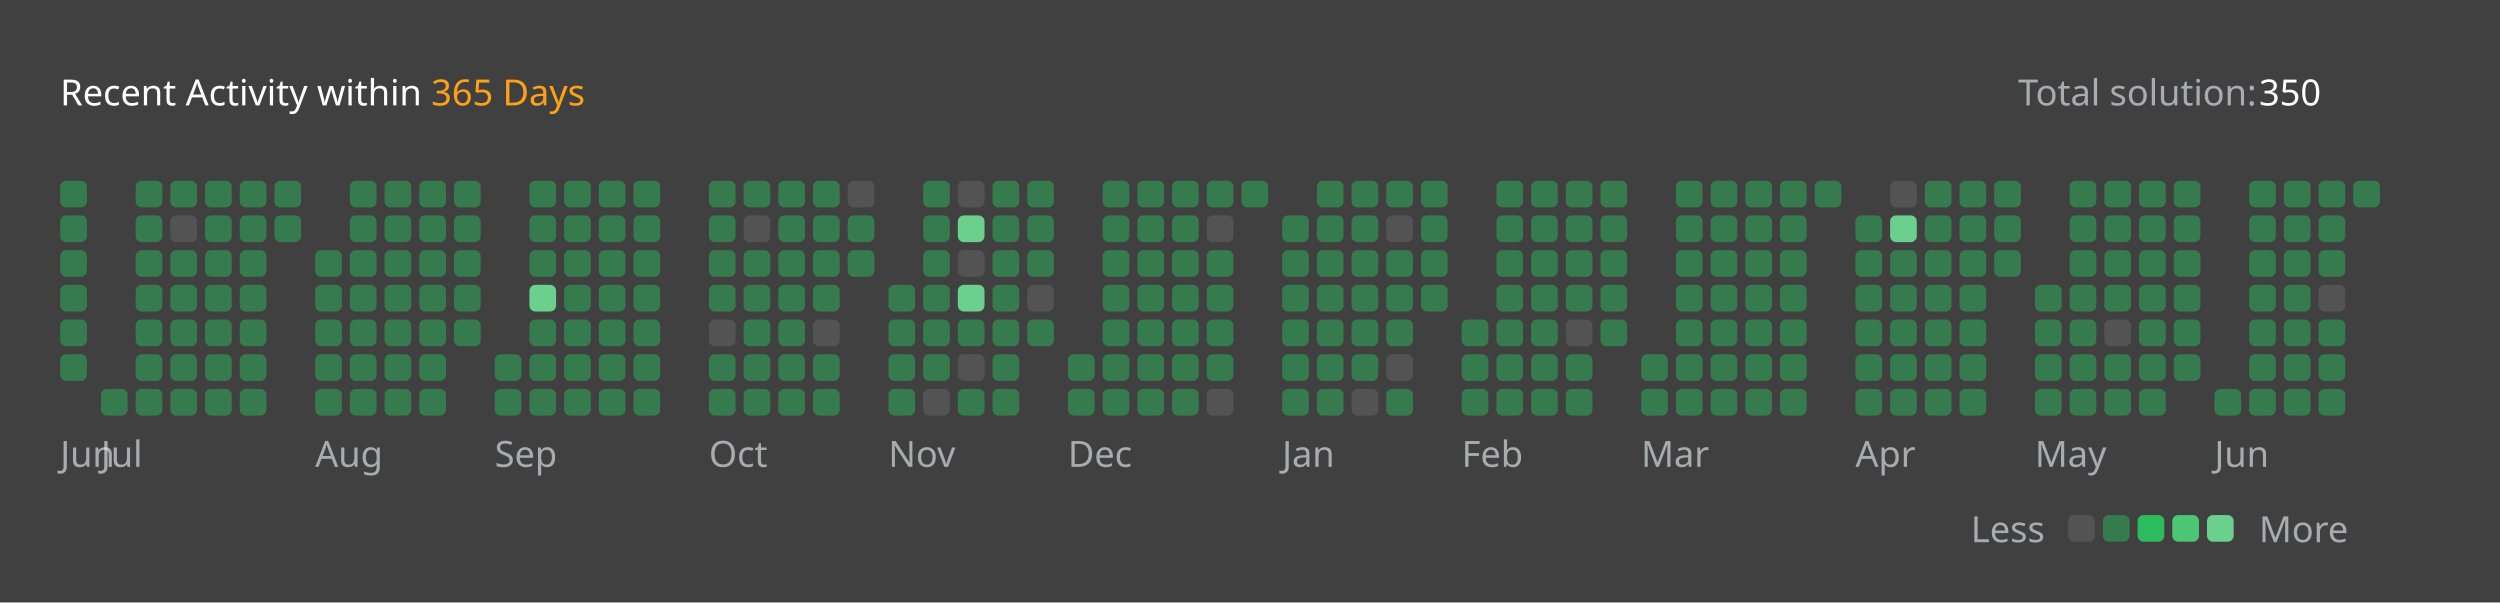
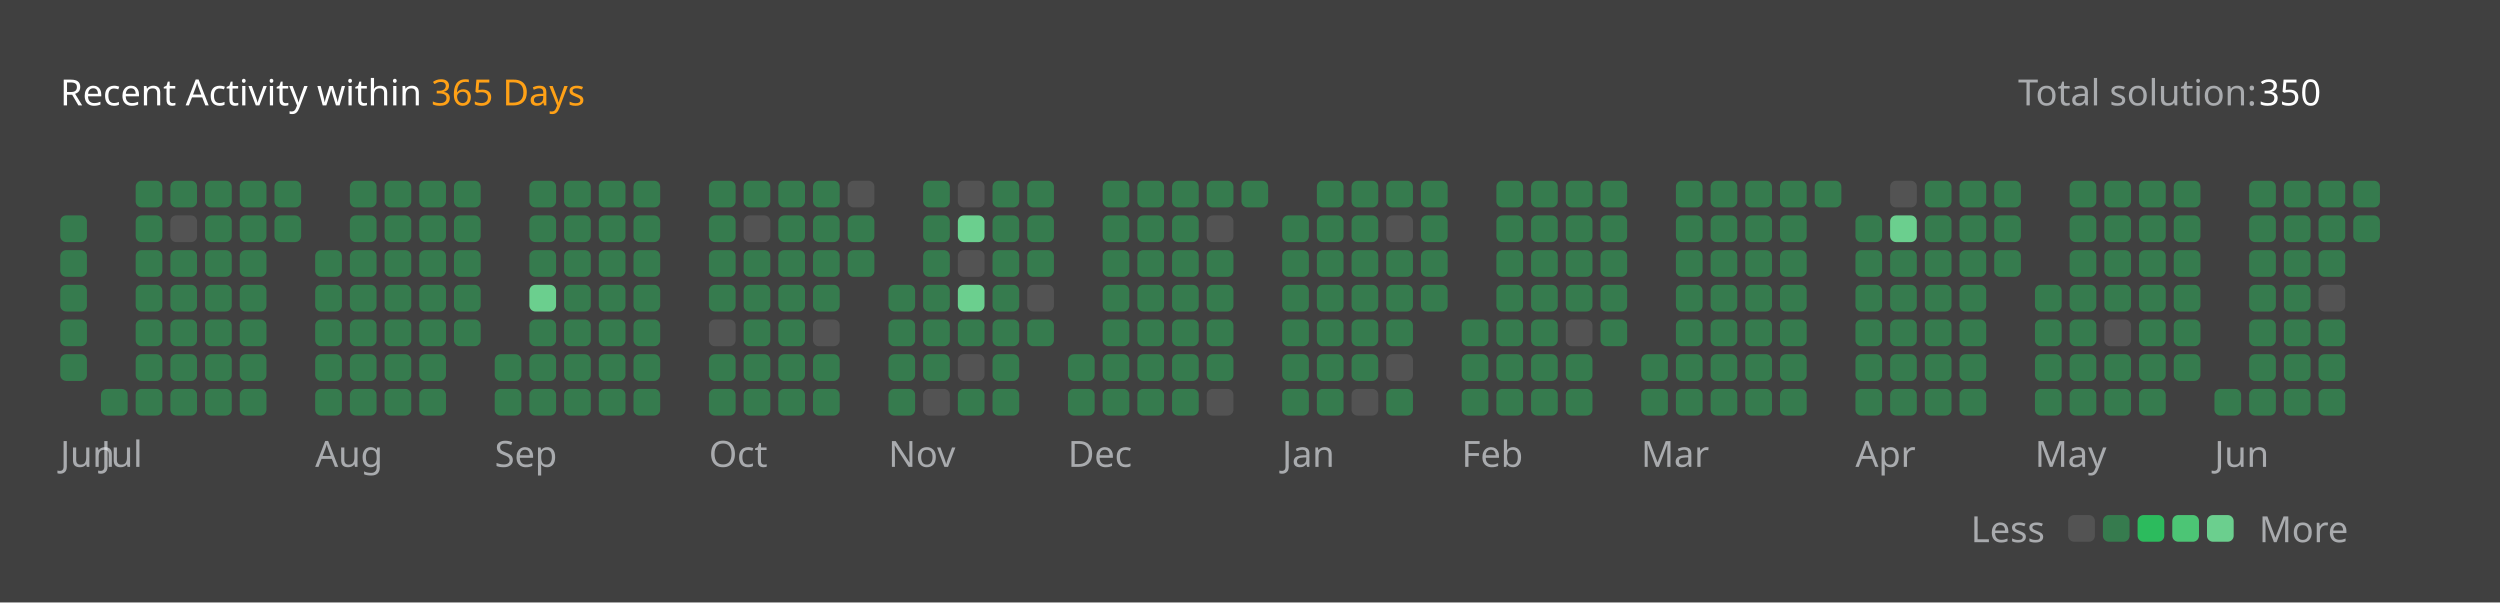
<svg xmlns="http://www.w3.org/2000/svg" version="1.1" height="200" width="830" viewBox="0 0 830 200">
  <style>*{font-family: "Segoe UI", Tahoma, Geneva, Verdana, sans-serif;}</style>
  <style>.title{font-weight: 500;font-size: 1rem;}</style>
  <style>.rotate-90{transform: rotate(-90deg);transform-origin: center;transform-box: fill-box;}</style>
  <style>.state{font-size: .75rem;}</style>
  <style>.light{color: #ffffff;fill: #ffffff;}</style>
  <style>.light-gray{color: #eff2f699;fill: #eff2f699;}</style>
  <style>.dark-gray{color: #ebebf54d;fill: #ebebf54d;}</style>
  <style>.gray{color: #747474;fill: #747474;}</style>
  <style>.orange{color: #ffa116;fill: #ffa116;}</style>
  <style>.background{color: #404040;fill: #404040;}</style>
  <style>.level-1-block{fill: #ffffff1a;}</style>
  <style>.level-2-block{fill: #2cb55d80;}</style>
  <style>.level-3-block{fill: #2cbb5dff;}</style>
  <style>.level-4-block{fill: #4cc575ff;}</style>
  <style>.level-5-block{fill: #6bcf8eff;}</style>
  <rect fill="#404040" x="0" y="0" width="830" height="200" rx="0.5rem" />
  <g text-anchor="start" text-decoration="1" class="title">
    <text x="20" y="35">
      <tspan class="light">Recent Activity within</tspan>
      <tspan class="orange">365 Days</tspan>
    </text>
  </g>
  <g class="state">
    <text x="670" y="35" class="light-gray"> Total solution: </text>
    <text x="750" y="35" class="light"> 350 </text>
    <text x="678.88" y="180" class="light-gray" text-anchor="end">Less</text>
    <rect x="686.64" y="171" width="8.86" height="8.86" rx="2" ry="2" class="level-1-block" />
    <rect x="698.16" y="171" width="8.86" height="8.86" rx="2" ry="2" class="level-2-block" />
    <rect x="709.68" y="171" width="8.86" height="8.86" rx="2" ry="2" class="level-3-block" />
    <rect x="721.2" y="171" width="8.86" height="8.86" rx="2" ry="2" class="level-4-block" />
    <rect x="732.72" y="171" width="8.86" height="8.86" rx="2" ry="2" class="level-5-block" />
    <text x="750" y="180" class="light-gray">More</text>
  </g>
  <g x="20" y="60">
    <g x="20" y="60">
      <g x="20.0" y="60">
-         <rect x="20.0" y="60.0" width="8.86" height="8.86" rx="2" ry="2" class="level-2-block" />
        <rect x="20.0" y="71.52" width="8.86" height="8.86" rx="2" ry="2" class="level-2-block" />
        <rect x="20.0" y="83.04" width="8.86" height="8.86" rx="2" ry="2" class="level-2-block" />
        <rect x="20.0" y="94.56" width="8.86" height="8.86" rx="2" ry="2" class="level-2-block" />
        <rect x="20.0" y="106.08" width="8.86" height="8.86" rx="2" ry="2" class="level-2-block" />
        <rect x="20.0" y="117.6" width="8.86" height="8.86" rx="2" ry="2" class="level-2-block" />
      </g>
      <text x="20.0" y="155" class="light-gray state">Jun</text>
    </g>
  </g>
  <g x="33.52" y="60">
    <g x="33.52" y="60">
      <g x="33.52" y="60">
        <rect x="33.52" y="129.12" width="8.86" height="8.86" rx="2" ry="2" class="level-2-block" />
      </g>
      <g x="45.04" y="60">
        <rect x="45.04" y="60.0" width="8.86" height="8.86" rx="2" ry="2" class="level-2-block" />
        <rect x="45.04" y="71.52" width="8.86" height="8.86" rx="2" ry="2" class="level-2-block" />
        <rect x="45.04" y="83.04" width="8.86" height="8.86" rx="2" ry="2" class="level-2-block" />
        <rect x="45.04" y="94.56" width="8.86" height="8.86" rx="2" ry="2" class="level-2-block" />
        <rect x="45.04" y="106.08" width="8.86" height="8.86" rx="2" ry="2" class="level-2-block" />
        <rect x="45.04" y="117.6" width="8.86" height="8.86" rx="2" ry="2" class="level-2-block" />
        <rect x="45.04" y="129.12" width="8.86" height="8.86" rx="2" ry="2" class="level-2-block" />
      </g>
      <g x="56.56" y="60">
        <rect x="56.56" y="60.0" width="8.86" height="8.86" rx="2" ry="2" class="level-2-block" />
        <rect x="56.56" y="71.52" width="8.86" height="8.86" rx="2" ry="2" class="level-1-block" />
        <rect x="56.56" y="83.04" width="8.86" height="8.86" rx="2" ry="2" class="level-2-block" />
        <rect x="56.56" y="94.56" width="8.86" height="8.86" rx="2" ry="2" class="level-2-block" />
        <rect x="56.56" y="106.08" width="8.86" height="8.86" rx="2" ry="2" class="level-2-block" />
        <rect x="56.56" y="117.6" width="8.86" height="8.86" rx="2" ry="2" class="level-2-block" />
        <rect x="56.56" y="129.12" width="8.86" height="8.86" rx="2" ry="2" class="level-2-block" />
      </g>
      <g x="68.08" y="60">
        <rect x="68.08" y="60.0" width="8.86" height="8.86" rx="2" ry="2" class="level-2-block" />
        <rect x="68.08" y="71.52" width="8.86" height="8.86" rx="2" ry="2" class="level-2-block" />
        <rect x="68.08" y="83.04" width="8.86" height="8.86" rx="2" ry="2" class="level-2-block" />
        <rect x="68.08" y="94.56" width="8.86" height="8.86" rx="2" ry="2" class="level-2-block" />
        <rect x="68.08" y="106.08" width="8.86" height="8.86" rx="2" ry="2" class="level-2-block" />
        <rect x="68.08" y="117.6" width="8.86" height="8.86" rx="2" ry="2" class="level-2-block" />
        <rect x="68.08" y="129.12" width="8.86" height="8.86" rx="2" ry="2" class="level-2-block" />
      </g>
      <g x="79.6" y="60">
        <rect x="79.6" y="60.0" width="8.86" height="8.86" rx="2" ry="2" class="level-2-block" />
        <rect x="79.6" y="71.52" width="8.86" height="8.86" rx="2" ry="2" class="level-2-block" />
        <rect x="79.6" y="83.04" width="8.86" height="8.86" rx="2" ry="2" class="level-2-block" />
        <rect x="79.6" y="94.56" width="8.86" height="8.86" rx="2" ry="2" class="level-2-block" />
        <rect x="79.6" y="106.08" width="8.86" height="8.86" rx="2" ry="2" class="level-2-block" />
        <rect x="79.6" y="117.6" width="8.86" height="8.86" rx="2" ry="2" class="level-2-block" />
        <rect x="79.6" y="129.12" width="8.86" height="8.86" rx="2" ry="2" class="level-2-block" />
      </g>
      <g x="91.12" y="60">
        <rect x="91.12" y="60.0" width="8.86" height="8.86" rx="2" ry="2" class="level-2-block" />
        <rect x="91.12" y="71.52" width="8.86" height="8.86" rx="2" ry="2" class="level-2-block" />
      </g>
      <text x="33.52" y="155" class="light-gray state">Jul</text>
    </g>
  </g>
  <g x="104.64" y="60">
    <g x="104.64" y="60">
      <g x="104.64" y="60">
        <rect x="104.64" y="83.04" width="8.86" height="8.86" rx="2" ry="2" class="level-2-block" />
        <rect x="104.64" y="94.56" width="8.86" height="8.86" rx="2" ry="2" class="level-2-block" />
        <rect x="104.64" y="106.08" width="8.86" height="8.86" rx="2" ry="2" class="level-2-block" />
        <rect x="104.64" y="117.6" width="8.86" height="8.86" rx="2" ry="2" class="level-2-block" />
        <rect x="104.64" y="129.12" width="8.86" height="8.86" rx="2" ry="2" class="level-2-block" />
      </g>
      <g x="116.16" y="60">
        <rect x="116.16" y="60.0" width="8.86" height="8.86" rx="2" ry="2" class="level-2-block" />
        <rect x="116.16" y="71.52" width="8.86" height="8.86" rx="2" ry="2" class="level-2-block" />
        <rect x="116.16" y="83.04" width="8.86" height="8.86" rx="2" ry="2" class="level-2-block" />
        <rect x="116.16" y="94.56" width="8.86" height="8.86" rx="2" ry="2" class="level-2-block" />
        <rect x="116.16" y="106.08" width="8.86" height="8.86" rx="2" ry="2" class="level-2-block" />
        <rect x="116.16" y="117.6" width="8.86" height="8.86" rx="2" ry="2" class="level-2-block" />
        <rect x="116.16" y="129.12" width="8.86" height="8.86" rx="2" ry="2" class="level-2-block" />
      </g>
      <g x="127.68" y="60">
        <rect x="127.68" y="60.0" width="8.86" height="8.86" rx="2" ry="2" class="level-2-block" />
        <rect x="127.68" y="71.52" width="8.86" height="8.86" rx="2" ry="2" class="level-2-block" />
        <rect x="127.68" y="83.04" width="8.86" height="8.86" rx="2" ry="2" class="level-2-block" />
        <rect x="127.68" y="94.56" width="8.86" height="8.86" rx="2" ry="2" class="level-2-block" />
        <rect x="127.68" y="106.08" width="8.86" height="8.86" rx="2" ry="2" class="level-2-block" />
        <rect x="127.68" y="117.6" width="8.86" height="8.86" rx="2" ry="2" class="level-2-block" />
        <rect x="127.68" y="129.12" width="8.86" height="8.86" rx="2" ry="2" class="level-2-block" />
      </g>
      <g x="139.2" y="60">
        <rect x="139.2" y="60.0" width="8.86" height="8.86" rx="2" ry="2" class="level-2-block" />
        <rect x="139.2" y="71.52" width="8.86" height="8.86" rx="2" ry="2" class="level-2-block" />
        <rect x="139.2" y="83.04" width="8.86" height="8.86" rx="2" ry="2" class="level-2-block" />
        <rect x="139.2" y="94.56" width="8.86" height="8.86" rx="2" ry="2" class="level-2-block" />
        <rect x="139.2" y="106.08" width="8.86" height="8.86" rx="2" ry="2" class="level-2-block" />
        <rect x="139.2" y="117.6" width="8.86" height="8.86" rx="2" ry="2" class="level-2-block" />
        <rect x="139.2" y="129.12" width="8.86" height="8.86" rx="2" ry="2" class="level-2-block" />
      </g>
      <g x="150.72" y="60">
        <rect x="150.72" y="60.0" width="8.86" height="8.86" rx="2" ry="2" class="level-2-block" />
        <rect x="150.72" y="71.52" width="8.86" height="8.86" rx="2" ry="2" class="level-2-block" />
        <rect x="150.72" y="83.04" width="8.86" height="8.86" rx="2" ry="2" class="level-2-block" />
        <rect x="150.72" y="94.56" width="8.86" height="8.86" rx="2" ry="2" class="level-2-block" />
        <rect x="150.72" y="106.08" width="8.86" height="8.86" rx="2" ry="2" class="level-2-block" />
      </g>
      <text x="104.64" y="155" class="light-gray state">Aug</text>
    </g>
  </g>
  <g x="164.24" y="60">
    <g x="164.24" y="60">
      <g x="164.24" y="60">
        <rect x="164.24" y="117.6" width="8.86" height="8.86" rx="2" ry="2" class="level-2-block" />
        <rect x="164.24" y="129.12" width="8.86" height="8.86" rx="2" ry="2" class="level-2-block" />
      </g>
      <g x="175.76" y="60">
        <rect x="175.76" y="60.0" width="8.86" height="8.86" rx="2" ry="2" class="level-2-block" />
        <rect x="175.76" y="71.52" width="8.86" height="8.86" rx="2" ry="2" class="level-2-block" />
        <rect x="175.76" y="83.04" width="8.86" height="8.86" rx="2" ry="2" class="level-2-block" />
        <rect x="175.76" y="94.56" width="8.86" height="8.86" rx="2" ry="2" class="level-5-block" />
        <rect x="175.76" y="106.08" width="8.86" height="8.86" rx="2" ry="2" class="level-2-block" />
        <rect x="175.76" y="117.6" width="8.86" height="8.86" rx="2" ry="2" class="level-2-block" />
        <rect x="175.76" y="129.12" width="8.86" height="8.86" rx="2" ry="2" class="level-2-block" />
      </g>
      <g x="187.28" y="60">
        <rect x="187.28" y="60.0" width="8.86" height="8.86" rx="2" ry="2" class="level-2-block" />
        <rect x="187.28" y="71.52" width="8.86" height="8.86" rx="2" ry="2" class="level-2-block" />
        <rect x="187.28" y="83.04" width="8.86" height="8.86" rx="2" ry="2" class="level-2-block" />
        <rect x="187.28" y="94.56" width="8.86" height="8.86" rx="2" ry="2" class="level-2-block" />
        <rect x="187.28" y="106.08" width="8.86" height="8.86" rx="2" ry="2" class="level-2-block" />
        <rect x="187.28" y="117.6" width="8.86" height="8.86" rx="2" ry="2" class="level-2-block" />
        <rect x="187.28" y="129.12" width="8.86" height="8.86" rx="2" ry="2" class="level-2-block" />
      </g>
      <g x="198.8" y="60">
        <rect x="198.8" y="60.0" width="8.86" height="8.86" rx="2" ry="2" class="level-2-block" />
        <rect x="198.8" y="71.52" width="8.86" height="8.86" rx="2" ry="2" class="level-2-block" />
        <rect x="198.8" y="83.04" width="8.86" height="8.86" rx="2" ry="2" class="level-2-block" />
        <rect x="198.8" y="94.56" width="8.86" height="8.86" rx="2" ry="2" class="level-2-block" />
        <rect x="198.8" y="106.08" width="8.86" height="8.86" rx="2" ry="2" class="level-2-block" />
        <rect x="198.8" y="117.6" width="8.86" height="8.86" rx="2" ry="2" class="level-2-block" />
        <rect x="198.8" y="129.12" width="8.86" height="8.86" rx="2" ry="2" class="level-2-block" />
      </g>
      <g x="210.32" y="60">
        <rect x="210.32" y="60.0" width="8.86" height="8.86" rx="2" ry="2" class="level-2-block" />
        <rect x="210.32" y="71.52" width="8.86" height="8.86" rx="2" ry="2" class="level-2-block" />
        <rect x="210.32" y="83.04" width="8.86" height="8.86" rx="2" ry="2" class="level-2-block" />
        <rect x="210.32" y="94.56" width="8.86" height="8.86" rx="2" ry="2" class="level-2-block" />
        <rect x="210.32" y="106.08" width="8.86" height="8.86" rx="2" ry="2" class="level-2-block" />
        <rect x="210.32" y="117.6" width="8.86" height="8.86" rx="2" ry="2" class="level-2-block" />
        <rect x="210.32" y="129.12" width="8.86" height="8.86" rx="2" ry="2" class="level-2-block" />
      </g>
      <text x="164.24" y="155" class="light-gray state">Sep</text>
    </g>
  </g>
  <g x="235.36" y="60">
    <g x="235.36" y="60">
      <g x="235.36" y="60">
        <rect x="235.36" y="60.0" width="8.86" height="8.86" rx="2" ry="2" class="level-2-block" />
        <rect x="235.36" y="71.52" width="8.86" height="8.86" rx="2" ry="2" class="level-2-block" />
        <rect x="235.36" y="83.04" width="8.86" height="8.86" rx="2" ry="2" class="level-2-block" />
        <rect x="235.36" y="94.56" width="8.86" height="8.86" rx="2" ry="2" class="level-2-block" />
        <rect x="235.36" y="106.08" width="8.86" height="8.86" rx="2" ry="2" class="level-1-block" />
        <rect x="235.36" y="117.6" width="8.86" height="8.86" rx="2" ry="2" class="level-2-block" />
        <rect x="235.36" y="129.12" width="8.86" height="8.86" rx="2" ry="2" class="level-2-block" />
      </g>
      <g x="246.88" y="60">
        <rect x="246.88" y="60.0" width="8.86" height="8.86" rx="2" ry="2" class="level-2-block" />
        <rect x="246.88" y="71.52" width="8.86" height="8.86" rx="2" ry="2" class="level-1-block" />
        <rect x="246.88" y="83.04" width="8.86" height="8.86" rx="2" ry="2" class="level-2-block" />
        <rect x="246.88" y="94.56" width="8.86" height="8.86" rx="2" ry="2" class="level-2-block" />
        <rect x="246.88" y="106.08" width="8.86" height="8.86" rx="2" ry="2" class="level-2-block" />
        <rect x="246.88" y="117.6" width="8.86" height="8.86" rx="2" ry="2" class="level-2-block" />
        <rect x="246.88" y="129.12" width="8.86" height="8.86" rx="2" ry="2" class="level-2-block" />
      </g>
      <g x="258.4" y="60">
        <rect x="258.4" y="60.0" width="8.86" height="8.86" rx="2" ry="2" class="level-2-block" />
        <rect x="258.4" y="71.52" width="8.86" height="8.86" rx="2" ry="2" class="level-2-block" />
        <rect x="258.4" y="83.04" width="8.86" height="8.86" rx="2" ry="2" class="level-2-block" />
        <rect x="258.4" y="94.56" width="8.86" height="8.86" rx="2" ry="2" class="level-2-block" />
        <rect x="258.4" y="106.08" width="8.86" height="8.86" rx="2" ry="2" class="level-2-block" />
        <rect x="258.4" y="117.6" width="8.86" height="8.86" rx="2" ry="2" class="level-2-block" />
        <rect x="258.4" y="129.12" width="8.86" height="8.86" rx="2" ry="2" class="level-2-block" />
      </g>
      <g x="269.92" y="60">
        <rect x="269.92" y="60.0" width="8.86" height="8.86" rx="2" ry="2" class="level-2-block" />
        <rect x="269.92" y="71.52" width="8.86" height="8.86" rx="2" ry="2" class="level-2-block" />
        <rect x="269.92" y="83.04" width="8.86" height="8.86" rx="2" ry="2" class="level-2-block" />
        <rect x="269.92" y="94.56" width="8.86" height="8.86" rx="2" ry="2" class="level-2-block" />
        <rect x="269.92" y="106.08" width="8.86" height="8.86" rx="2" ry="2" class="level-1-block" />
        <rect x="269.92" y="117.6" width="8.86" height="8.86" rx="2" ry="2" class="level-2-block" />
        <rect x="269.92" y="129.12" width="8.86" height="8.86" rx="2" ry="2" class="level-2-block" />
      </g>
      <g x="281.44" y="60">
        <rect x="281.44" y="60.0" width="8.86" height="8.86" rx="2" ry="2" class="level-1-block" />
        <rect x="281.44" y="71.52" width="8.86" height="8.86" rx="2" ry="2" class="level-2-block" />
        <rect x="281.44" y="83.04" width="8.86" height="8.86" rx="2" ry="2" class="level-2-block" />
      </g>
      <text x="235.36" y="155" class="light-gray state">Oct</text>
    </g>
  </g>
  <g x="294.96" y="60">
    <g x="294.96" y="60">
      <g x="294.96" y="60">
        <rect x="294.96" y="94.56" width="8.86" height="8.86" rx="2" ry="2" class="level-2-block" />
        <rect x="294.96" y="106.08" width="8.86" height="8.86" rx="2" ry="2" class="level-2-block" />
        <rect x="294.96" y="117.6" width="8.86" height="8.86" rx="2" ry="2" class="level-2-block" />
        <rect x="294.96" y="129.12" width="8.86" height="8.86" rx="2" ry="2" class="level-2-block" />
      </g>
      <g x="306.48" y="60">
        <rect x="306.48" y="60.0" width="8.86" height="8.86" rx="2" ry="2" class="level-2-block" />
        <rect x="306.48" y="71.52" width="8.86" height="8.86" rx="2" ry="2" class="level-2-block" />
        <rect x="306.48" y="83.04" width="8.86" height="8.86" rx="2" ry="2" class="level-2-block" />
        <rect x="306.48" y="94.56" width="8.86" height="8.86" rx="2" ry="2" class="level-2-block" />
        <rect x="306.48" y="106.08" width="8.86" height="8.86" rx="2" ry="2" class="level-2-block" />
        <rect x="306.48" y="117.6" width="8.86" height="8.86" rx="2" ry="2" class="level-2-block" />
        <rect x="306.48" y="129.12" width="8.86" height="8.86" rx="2" ry="2" class="level-1-block" />
      </g>
      <g x="318" y="60">
        <rect x="318" y="60.0" width="8.86" height="8.86" rx="2" ry="2" class="level-1-block" />
        <rect x="318" y="71.52" width="8.86" height="8.86" rx="2" ry="2" class="level-5-block" />
        <rect x="318" y="83.04" width="8.86" height="8.86" rx="2" ry="2" class="level-1-block" />
        <rect x="318" y="94.56" width="8.86" height="8.86" rx="2" ry="2" class="level-5-block" />
        <rect x="318" y="106.08" width="8.86" height="8.86" rx="2" ry="2" class="level-2-block" />
        <rect x="318" y="117.6" width="8.86" height="8.86" rx="2" ry="2" class="level-1-block" />
        <rect x="318" y="129.12" width="8.86" height="8.86" rx="2" ry="2" class="level-2-block" />
      </g>
      <g x="329.52" y="60">
        <rect x="329.52" y="60.0" width="8.86" height="8.86" rx="2" ry="2" class="level-2-block" />
        <rect x="329.52" y="71.52" width="8.86" height="8.86" rx="2" ry="2" class="level-2-block" />
        <rect x="329.52" y="83.04" width="8.86" height="8.86" rx="2" ry="2" class="level-2-block" />
        <rect x="329.52" y="94.56" width="8.86" height="8.86" rx="2" ry="2" class="level-2-block" />
        <rect x="329.52" y="106.08" width="8.86" height="8.86" rx="2" ry="2" class="level-2-block" />
        <rect x="329.52" y="117.6" width="8.86" height="8.86" rx="2" ry="2" class="level-2-block" />
        <rect x="329.52" y="129.12" width="8.86" height="8.86" rx="2" ry="2" class="level-2-block" />
      </g>
      <g x="341.04" y="60">
        <rect x="341.04" y="60.0" width="8.86" height="8.86" rx="2" ry="2" class="level-2-block" />
        <rect x="341.04" y="71.52" width="8.86" height="8.86" rx="2" ry="2" class="level-2-block" />
        <rect x="341.04" y="83.04" width="8.86" height="8.86" rx="2" ry="2" class="level-2-block" />
        <rect x="341.04" y="94.56" width="8.86" height="8.86" rx="2" ry="2" class="level-1-block" />
        <rect x="341.04" y="106.08" width="8.86" height="8.86" rx="2" ry="2" class="level-2-block" />
      </g>
      <text x="294.96" y="155" class="light-gray state">Nov</text>
    </g>
  </g>
  <g x="354.56" y="60">
    <g x="354.56" y="60">
      <g x="354.56" y="60">
        <rect x="354.56" y="117.6" width="8.86" height="8.86" rx="2" ry="2" class="level-2-block" />
        <rect x="354.56" y="129.12" width="8.86" height="8.86" rx="2" ry="2" class="level-2-block" />
      </g>
      <g x="366.08" y="60">
        <rect x="366.08" y="60.0" width="8.86" height="8.86" rx="2" ry="2" class="level-2-block" />
        <rect x="366.08" y="71.52" width="8.86" height="8.86" rx="2" ry="2" class="level-2-block" />
        <rect x="366.08" y="83.04" width="8.86" height="8.86" rx="2" ry="2" class="level-2-block" />
        <rect x="366.08" y="94.56" width="8.86" height="8.86" rx="2" ry="2" class="level-2-block" />
        <rect x="366.08" y="106.08" width="8.86" height="8.86" rx="2" ry="2" class="level-2-block" />
        <rect x="366.08" y="117.6" width="8.86" height="8.86" rx="2" ry="2" class="level-2-block" />
        <rect x="366.08" y="129.12" width="8.86" height="8.86" rx="2" ry="2" class="level-2-block" />
      </g>
      <g x="377.6" y="60">
        <rect x="377.6" y="60.0" width="8.86" height="8.86" rx="2" ry="2" class="level-2-block" />
        <rect x="377.6" y="71.52" width="8.86" height="8.86" rx="2" ry="2" class="level-2-block" />
        <rect x="377.6" y="83.04" width="8.86" height="8.86" rx="2" ry="2" class="level-2-block" />
        <rect x="377.6" y="94.56" width="8.86" height="8.86" rx="2" ry="2" class="level-2-block" />
        <rect x="377.6" y="106.08" width="8.86" height="8.86" rx="2" ry="2" class="level-2-block" />
        <rect x="377.6" y="117.6" width="8.86" height="8.86" rx="2" ry="2" class="level-2-block" />
        <rect x="377.6" y="129.12" width="8.86" height="8.86" rx="2" ry="2" class="level-2-block" />
      </g>
      <g x="389.12" y="60">
        <rect x="389.12" y="60.0" width="8.86" height="8.86" rx="2" ry="2" class="level-2-block" />
        <rect x="389.12" y="71.52" width="8.86" height="8.86" rx="2" ry="2" class="level-2-block" />
        <rect x="389.12" y="83.04" width="8.86" height="8.86" rx="2" ry="2" class="level-2-block" />
        <rect x="389.12" y="94.56" width="8.86" height="8.86" rx="2" ry="2" class="level-2-block" />
        <rect x="389.12" y="106.08" width="8.86" height="8.86" rx="2" ry="2" class="level-2-block" />
        <rect x="389.12" y="117.6" width="8.86" height="8.86" rx="2" ry="2" class="level-2-block" />
        <rect x="389.12" y="129.12" width="8.86" height="8.86" rx="2" ry="2" class="level-2-block" />
      </g>
      <g x="400.64" y="60">
        <rect x="400.64" y="60.0" width="8.86" height="8.86" rx="2" ry="2" class="level-2-block" />
        <rect x="400.64" y="71.52" width="8.86" height="8.86" rx="2" ry="2" class="level-1-block" />
        <rect x="400.64" y="83.04" width="8.86" height="8.86" rx="2" ry="2" class="level-2-block" />
        <rect x="400.64" y="94.56" width="8.86" height="8.86" rx="2" ry="2" class="level-2-block" />
        <rect x="400.64" y="106.08" width="8.86" height="8.86" rx="2" ry="2" class="level-2-block" />
        <rect x="400.64" y="117.6" width="8.86" height="8.86" rx="2" ry="2" class="level-2-block" />
        <rect x="400.64" y="129.12" width="8.86" height="8.86" rx="2" ry="2" class="level-1-block" />
      </g>
      <g x="412.16" y="60">
        <rect x="412.16" y="60.0" width="8.86" height="8.86" rx="2" ry="2" class="level-2-block" />
      </g>
      <text x="354.56" y="155" class="light-gray state">Dec</text>
    </g>
  </g>
  <g x="425.68" y="60">
    <g x="425.68" y="60">
      <g x="425.68" y="60">
        <rect x="425.68" y="71.52" width="8.86" height="8.86" rx="2" ry="2" class="level-2-block" />
        <rect x="425.68" y="83.04" width="8.86" height="8.86" rx="2" ry="2" class="level-2-block" />
        <rect x="425.68" y="94.56" width="8.86" height="8.86" rx="2" ry="2" class="level-2-block" />
        <rect x="425.68" y="106.08" width="8.86" height="8.86" rx="2" ry="2" class="level-2-block" />
        <rect x="425.68" y="117.6" width="8.86" height="8.86" rx="2" ry="2" class="level-2-block" />
        <rect x="425.68" y="129.12" width="8.86" height="8.86" rx="2" ry="2" class="level-2-block" />
      </g>
      <g x="437.2" y="60">
        <rect x="437.2" y="60.0" width="8.86" height="8.86" rx="2" ry="2" class="level-2-block" />
        <rect x="437.2" y="71.52" width="8.86" height="8.86" rx="2" ry="2" class="level-2-block" />
        <rect x="437.2" y="83.04" width="8.86" height="8.86" rx="2" ry="2" class="level-2-block" />
        <rect x="437.2" y="94.56" width="8.86" height="8.86" rx="2" ry="2" class="level-2-block" />
        <rect x="437.2" y="106.08" width="8.86" height="8.86" rx="2" ry="2" class="level-2-block" />
        <rect x="437.2" y="117.6" width="8.86" height="8.86" rx="2" ry="2" class="level-2-block" />
        <rect x="437.2" y="129.12" width="8.86" height="8.86" rx="2" ry="2" class="level-2-block" />
      </g>
      <g x="448.72" y="60">
        <rect x="448.72" y="60.0" width="8.86" height="8.86" rx="2" ry="2" class="level-2-block" />
        <rect x="448.72" y="71.52" width="8.86" height="8.86" rx="2" ry="2" class="level-2-block" />
        <rect x="448.72" y="83.04" width="8.86" height="8.86" rx="2" ry="2" class="level-2-block" />
        <rect x="448.72" y="94.56" width="8.86" height="8.86" rx="2" ry="2" class="level-2-block" />
        <rect x="448.72" y="106.08" width="8.86" height="8.86" rx="2" ry="2" class="level-2-block" />
        <rect x="448.72" y="117.6" width="8.86" height="8.86" rx="2" ry="2" class="level-2-block" />
        <rect x="448.72" y="129.12" width="8.86" height="8.86" rx="2" ry="2" class="level-1-block" />
      </g>
      <g x="460.24" y="60">
        <rect x="460.24" y="60.0" width="8.86" height="8.86" rx="2" ry="2" class="level-2-block" />
        <rect x="460.24" y="71.52" width="8.86" height="8.86" rx="2" ry="2" class="level-1-block" />
        <rect x="460.24" y="83.04" width="8.86" height="8.86" rx="2" ry="2" class="level-2-block" />
        <rect x="460.24" y="94.56" width="8.86" height="8.86" rx="2" ry="2" class="level-2-block" />
        <rect x="460.24" y="106.08" width="8.86" height="8.86" rx="2" ry="2" class="level-2-block" />
        <rect x="460.24" y="117.6" width="8.86" height="8.86" rx="2" ry="2" class="level-1-block" />
        <rect x="460.24" y="129.12" width="8.86" height="8.86" rx="2" ry="2" class="level-2-block" />
      </g>
      <g x="471.76" y="60">
        <rect x="471.76" y="60.0" width="8.86" height="8.86" rx="2" ry="2" class="level-2-block" />
        <rect x="471.76" y="71.52" width="8.86" height="8.86" rx="2" ry="2" class="level-2-block" />
        <rect x="471.76" y="83.04" width="8.86" height="8.86" rx="2" ry="2" class="level-2-block" />
        <rect x="471.76" y="94.56" width="8.86" height="8.86" rx="2" ry="2" class="level-2-block" />
      </g>
      <text x="425.68" y="155" class="light-gray state">Jan</text>
    </g>
  </g>
  <g x="485.28" y="60">
    <g x="485.28" y="60">
      <g x="485.28" y="60">
        <rect x="485.28" y="106.08" width="8.86" height="8.86" rx="2" ry="2" class="level-2-block" />
        <rect x="485.28" y="117.6" width="8.86" height="8.86" rx="2" ry="2" class="level-2-block" />
        <rect x="485.28" y="129.12" width="8.86" height="8.86" rx="2" ry="2" class="level-2-block" />
      </g>
      <g x="496.8" y="60">
        <rect x="496.8" y="60.0" width="8.86" height="8.86" rx="2" ry="2" class="level-2-block" />
        <rect x="496.8" y="71.52" width="8.86" height="8.86" rx="2" ry="2" class="level-2-block" />
        <rect x="496.8" y="83.04" width="8.86" height="8.86" rx="2" ry="2" class="level-2-block" />
        <rect x="496.8" y="94.56" width="8.86" height="8.86" rx="2" ry="2" class="level-2-block" />
        <rect x="496.8" y="106.08" width="8.86" height="8.86" rx="2" ry="2" class="level-2-block" />
        <rect x="496.8" y="117.6" width="8.86" height="8.86" rx="2" ry="2" class="level-2-block" />
        <rect x="496.8" y="129.12" width="8.86" height="8.86" rx="2" ry="2" class="level-2-block" />
      </g>
      <g x="508.32" y="60">
        <rect x="508.32" y="60.0" width="8.86" height="8.86" rx="2" ry="2" class="level-2-block" />
        <rect x="508.32" y="71.52" width="8.86" height="8.86" rx="2" ry="2" class="level-2-block" />
        <rect x="508.32" y="83.04" width="8.86" height="8.86" rx="2" ry="2" class="level-2-block" />
        <rect x="508.32" y="94.56" width="8.86" height="8.86" rx="2" ry="2" class="level-2-block" />
        <rect x="508.32" y="106.08" width="8.86" height="8.86" rx="2" ry="2" class="level-2-block" />
        <rect x="508.32" y="117.6" width="8.86" height="8.86" rx="2" ry="2" class="level-2-block" />
        <rect x="508.32" y="129.12" width="8.86" height="8.86" rx="2" ry="2" class="level-2-block" />
      </g>
      <g x="519.84" y="60">
        <rect x="519.84" y="60.0" width="8.86" height="8.86" rx="2" ry="2" class="level-2-block" />
        <rect x="519.84" y="71.52" width="8.86" height="8.86" rx="2" ry="2" class="level-2-block" />
        <rect x="519.84" y="83.04" width="8.86" height="8.86" rx="2" ry="2" class="level-2-block" />
        <rect x="519.84" y="94.56" width="8.86" height="8.86" rx="2" ry="2" class="level-2-block" />
        <rect x="519.84" y="106.08" width="8.86" height="8.86" rx="2" ry="2" class="level-1-block" />
        <rect x="519.84" y="117.6" width="8.86" height="8.86" rx="2" ry="2" class="level-2-block" />
        <rect x="519.84" y="129.12" width="8.86" height="8.86" rx="2" ry="2" class="level-2-block" />
      </g>
      <g x="531.36" y="60">
        <rect x="531.36" y="60.0" width="8.86" height="8.86" rx="2" ry="2" class="level-2-block" />
        <rect x="531.36" y="71.52" width="8.86" height="8.86" rx="2" ry="2" class="level-2-block" />
        <rect x="531.36" y="83.04" width="8.86" height="8.86" rx="2" ry="2" class="level-2-block" />
        <rect x="531.36" y="94.56" width="8.86" height="8.86" rx="2" ry="2" class="level-2-block" />
        <rect x="531.36" y="106.08" width="8.86" height="8.86" rx="2" ry="2" class="level-2-block" />
      </g>
      <text x="485.28" y="155" class="light-gray state">Feb</text>
    </g>
  </g>
  <g x="544.88" y="60">
    <g x="544.88" y="60">
      <g x="544.88" y="60">
        <rect x="544.88" y="117.6" width="8.86" height="8.86" rx="2" ry="2" class="level-2-block" />
        <rect x="544.88" y="129.12" width="8.86" height="8.86" rx="2" ry="2" class="level-2-block" />
      </g>
      <g x="556.4" y="60">
        <rect x="556.4" y="60.0" width="8.86" height="8.86" rx="2" ry="2" class="level-2-block" />
        <rect x="556.4" y="71.52" width="8.86" height="8.86" rx="2" ry="2" class="level-2-block" />
        <rect x="556.4" y="83.04" width="8.86" height="8.86" rx="2" ry="2" class="level-2-block" />
        <rect x="556.4" y="94.56" width="8.86" height="8.86" rx="2" ry="2" class="level-2-block" />
        <rect x="556.4" y="106.08" width="8.86" height="8.86" rx="2" ry="2" class="level-2-block" />
        <rect x="556.4" y="117.6" width="8.86" height="8.86" rx="2" ry="2" class="level-2-block" />
        <rect x="556.4" y="129.12" width="8.86" height="8.86" rx="2" ry="2" class="level-2-block" />
      </g>
      <g x="567.92" y="60">
        <rect x="567.92" y="60.0" width="8.86" height="8.86" rx="2" ry="2" class="level-2-block" />
        <rect x="567.92" y="71.52" width="8.86" height="8.86" rx="2" ry="2" class="level-2-block" />
        <rect x="567.92" y="83.04" width="8.86" height="8.86" rx="2" ry="2" class="level-2-block" />
        <rect x="567.92" y="94.56" width="8.86" height="8.86" rx="2" ry="2" class="level-2-block" />
        <rect x="567.92" y="106.08" width="8.86" height="8.86" rx="2" ry="2" class="level-2-block" />
        <rect x="567.92" y="117.6" width="8.86" height="8.86" rx="2" ry="2" class="level-2-block" />
        <rect x="567.92" y="129.12" width="8.86" height="8.86" rx="2" ry="2" class="level-2-block" />
      </g>
      <g x="579.44" y="60">
        <rect x="579.44" y="60.0" width="8.86" height="8.86" rx="2" ry="2" class="level-2-block" />
        <rect x="579.44" y="71.52" width="8.86" height="8.86" rx="2" ry="2" class="level-2-block" />
        <rect x="579.44" y="83.04" width="8.86" height="8.86" rx="2" ry="2" class="level-2-block" />
        <rect x="579.44" y="94.56" width="8.86" height="8.86" rx="2" ry="2" class="level-2-block" />
        <rect x="579.44" y="106.08" width="8.86" height="8.86" rx="2" ry="2" class="level-2-block" />
        <rect x="579.44" y="117.6" width="8.86" height="8.86" rx="2" ry="2" class="level-2-block" />
        <rect x="579.44" y="129.12" width="8.86" height="8.86" rx="2" ry="2" class="level-2-block" />
      </g>
      <g x="590.96" y="60">
        <rect x="590.96" y="60.0" width="8.86" height="8.86" rx="2" ry="2" class="level-2-block" />
        <rect x="590.96" y="71.52" width="8.86" height="8.86" rx="2" ry="2" class="level-2-block" />
        <rect x="590.96" y="83.04" width="8.86" height="8.86" rx="2" ry="2" class="level-2-block" />
        <rect x="590.96" y="94.56" width="8.86" height="8.86" rx="2" ry="2" class="level-2-block" />
        <rect x="590.96" y="106.08" width="8.86" height="8.86" rx="2" ry="2" class="level-2-block" />
        <rect x="590.96" y="117.6" width="8.86" height="8.86" rx="2" ry="2" class="level-2-block" />
        <rect x="590.96" y="129.12" width="8.86" height="8.86" rx="2" ry="2" class="level-2-block" />
      </g>
      <g x="602.48" y="60">
        <rect x="602.48" y="60.0" width="8.86" height="8.86" rx="2" ry="2" class="level-2-block" />
      </g>
      <text x="544.88" y="155" class="light-gray state">Mar</text>
    </g>
  </g>
  <g x="616" y="60">
    <g x="616" y="60">
      <g x="616" y="60">
        <rect x="616" y="71.52" width="8.86" height="8.86" rx="2" ry="2" class="level-2-block" />
        <rect x="616" y="83.04" width="8.86" height="8.86" rx="2" ry="2" class="level-2-block" />
        <rect x="616" y="94.56" width="8.86" height="8.86" rx="2" ry="2" class="level-2-block" />
        <rect x="616" y="106.08" width="8.86" height="8.86" rx="2" ry="2" class="level-2-block" />
        <rect x="616" y="117.6" width="8.86" height="8.86" rx="2" ry="2" class="level-2-block" />
        <rect x="616" y="129.12" width="8.86" height="8.86" rx="2" ry="2" class="level-2-block" />
      </g>
      <g x="627.52" y="60">
        <rect x="627.52" y="60.0" width="8.86" height="8.86" rx="2" ry="2" class="level-1-block" />
        <rect x="627.52" y="71.52" width="8.86" height="8.86" rx="2" ry="2" class="level-5-block" />
        <rect x="627.52" y="83.04" width="8.86" height="8.86" rx="2" ry="2" class="level-2-block" />
        <rect x="627.52" y="94.56" width="8.86" height="8.86" rx="2" ry="2" class="level-2-block" />
        <rect x="627.52" y="106.08" width="8.86" height="8.86" rx="2" ry="2" class="level-2-block" />
        <rect x="627.52" y="117.6" width="8.86" height="8.86" rx="2" ry="2" class="level-2-block" />
        <rect x="627.52" y="129.12" width="8.86" height="8.86" rx="2" ry="2" class="level-2-block" />
      </g>
      <g x="639.04" y="60">
        <rect x="639.04" y="60.0" width="8.86" height="8.86" rx="2" ry="2" class="level-2-block" />
        <rect x="639.04" y="71.52" width="8.86" height="8.86" rx="2" ry="2" class="level-2-block" />
        <rect x="639.04" y="83.04" width="8.86" height="8.86" rx="2" ry="2" class="level-2-block" />
        <rect x="639.04" y="94.56" width="8.86" height="8.86" rx="2" ry="2" class="level-2-block" />
        <rect x="639.04" y="106.08" width="8.86" height="8.86" rx="2" ry="2" class="level-2-block" />
        <rect x="639.04" y="117.6" width="8.86" height="8.86" rx="2" ry="2" class="level-2-block" />
        <rect x="639.04" y="129.12" width="8.86" height="8.86" rx="2" ry="2" class="level-2-block" />
      </g>
      <g x="650.56" y="60">
        <rect x="650.56" y="60.0" width="8.86" height="8.86" rx="2" ry="2" class="level-2-block" />
        <rect x="650.56" y="71.52" width="8.86" height="8.86" rx="2" ry="2" class="level-2-block" />
        <rect x="650.56" y="83.04" width="8.86" height="8.86" rx="2" ry="2" class="level-2-block" />
        <rect x="650.56" y="94.56" width="8.86" height="8.86" rx="2" ry="2" class="level-2-block" />
        <rect x="650.56" y="106.08" width="8.86" height="8.86" rx="2" ry="2" class="level-2-block" />
        <rect x="650.56" y="117.6" width="8.86" height="8.86" rx="2" ry="2" class="level-2-block" />
        <rect x="650.56" y="129.12" width="8.86" height="8.86" rx="2" ry="2" class="level-2-block" />
      </g>
      <g x="662.08" y="60">
        <rect x="662.08" y="60.0" width="8.86" height="8.86" rx="2" ry="2" class="level-2-block" />
        <rect x="662.08" y="71.52" width="8.86" height="8.86" rx="2" ry="2" class="level-2-block" />
        <rect x="662.08" y="83.04" width="8.86" height="8.86" rx="2" ry="2" class="level-2-block" />
      </g>
      <text x="616" y="155" class="light-gray state">Apr</text>
    </g>
  </g>
  <g x="675.6" y="60">
    <g x="675.6" y="60">
      <g x="675.6" y="60">
        <rect x="675.6" y="94.56" width="8.86" height="8.86" rx="2" ry="2" class="level-2-block" />
        <rect x="675.6" y="106.08" width="8.86" height="8.86" rx="2" ry="2" class="level-2-block" />
        <rect x="675.6" y="117.6" width="8.86" height="8.86" rx="2" ry="2" class="level-2-block" />
        <rect x="675.6" y="129.12" width="8.86" height="8.86" rx="2" ry="2" class="level-2-block" />
      </g>
      <g x="687.12" y="60">
        <rect x="687.12" y="60.0" width="8.86" height="8.86" rx="2" ry="2" class="level-2-block" />
        <rect x="687.12" y="71.52" width="8.86" height="8.86" rx="2" ry="2" class="level-2-block" />
        <rect x="687.12" y="83.04" width="8.86" height="8.86" rx="2" ry="2" class="level-2-block" />
        <rect x="687.12" y="94.56" width="8.86" height="8.86" rx="2" ry="2" class="level-2-block" />
        <rect x="687.12" y="106.08" width="8.86" height="8.86" rx="2" ry="2" class="level-2-block" />
        <rect x="687.12" y="117.6" width="8.86" height="8.86" rx="2" ry="2" class="level-2-block" />
        <rect x="687.12" y="129.12" width="8.86" height="8.86" rx="2" ry="2" class="level-2-block" />
      </g>
      <g x="698.64" y="60">
        <rect x="698.64" y="60.0" width="8.86" height="8.86" rx="2" ry="2" class="level-2-block" />
        <rect x="698.64" y="71.52" width="8.86" height="8.86" rx="2" ry="2" class="level-2-block" />
        <rect x="698.64" y="83.04" width="8.86" height="8.86" rx="2" ry="2" class="level-2-block" />
        <rect x="698.64" y="94.56" width="8.86" height="8.86" rx="2" ry="2" class="level-2-block" />
        <rect x="698.64" y="106.08" width="8.86" height="8.86" rx="2" ry="2" class="level-1-block" />
        <rect x="698.64" y="117.6" width="8.86" height="8.86" rx="2" ry="2" class="level-2-block" />
        <rect x="698.64" y="129.12" width="8.86" height="8.86" rx="2" ry="2" class="level-2-block" />
      </g>
      <g x="710.16" y="60">
        <rect x="710.16" y="60.0" width="8.86" height="8.86" rx="2" ry="2" class="level-2-block" />
        <rect x="710.16" y="71.52" width="8.86" height="8.86" rx="2" ry="2" class="level-2-block" />
        <rect x="710.16" y="83.04" width="8.86" height="8.86" rx="2" ry="2" class="level-2-block" />
        <rect x="710.16" y="94.56" width="8.86" height="8.86" rx="2" ry="2" class="level-2-block" />
        <rect x="710.16" y="106.08" width="8.86" height="8.86" rx="2" ry="2" class="level-2-block" />
        <rect x="710.16" y="117.6" width="8.86" height="8.86" rx="2" ry="2" class="level-2-block" />
        <rect x="710.16" y="129.12" width="8.86" height="8.86" rx="2" ry="2" class="level-2-block" />
      </g>
      <g x="721.68" y="60">
        <rect x="721.68" y="60.0" width="8.86" height="8.86" rx="2" ry="2" class="level-2-block" />
        <rect x="721.68" y="71.52" width="8.86" height="8.86" rx="2" ry="2" class="level-2-block" />
        <rect x="721.68" y="83.04" width="8.86" height="8.86" rx="2" ry="2" class="level-2-block" />
        <rect x="721.68" y="94.56" width="8.86" height="8.86" rx="2" ry="2" class="level-2-block" />
        <rect x="721.68" y="106.08" width="8.86" height="8.86" rx="2" ry="2" class="level-2-block" />
        <rect x="721.68" y="117.6" width="8.86" height="8.86" rx="2" ry="2" class="level-2-block" />
      </g>
      <text x="675.6" y="155" class="light-gray state">May</text>
    </g>
  </g>
  <g x="735.2" y="60">
    <g x="735.2" y="60">
      <g x="735.2" y="60">
        <rect x="735.2" y="129.12" width="8.86" height="8.86" rx="2" ry="2" class="level-2-block" />
      </g>
      <g x="746.72" y="60">
        <rect x="746.72" y="60.0" width="8.86" height="8.86" rx="2" ry="2" class="level-2-block" />
        <rect x="746.72" y="71.52" width="8.86" height="8.86" rx="2" ry="2" class="level-2-block" />
        <rect x="746.72" y="83.04" width="8.86" height="8.86" rx="2" ry="2" class="level-2-block" />
        <rect x="746.72" y="94.56" width="8.86" height="8.86" rx="2" ry="2" class="level-2-block" />
        <rect x="746.72" y="106.08" width="8.86" height="8.86" rx="2" ry="2" class="level-2-block" />
        <rect x="746.72" y="117.6" width="8.86" height="8.86" rx="2" ry="2" class="level-2-block" />
        <rect x="746.72" y="129.12" width="8.86" height="8.86" rx="2" ry="2" class="level-2-block" />
      </g>
      <g x="758.24" y="60">
        <rect x="758.24" y="60.0" width="8.86" height="8.86" rx="2" ry="2" class="level-2-block" />
        <rect x="758.24" y="71.52" width="8.86" height="8.86" rx="2" ry="2" class="level-2-block" />
        <rect x="758.24" y="83.04" width="8.86" height="8.86" rx="2" ry="2" class="level-2-block" />
        <rect x="758.24" y="94.56" width="8.86" height="8.86" rx="2" ry="2" class="level-2-block" />
        <rect x="758.24" y="106.08" width="8.86" height="8.86" rx="2" ry="2" class="level-2-block" />
        <rect x="758.24" y="117.6" width="8.86" height="8.86" rx="2" ry="2" class="level-2-block" />
        <rect x="758.24" y="129.12" width="8.86" height="8.86" rx="2" ry="2" class="level-2-block" />
      </g>
      <g x="769.76" y="60">
        <rect x="769.76" y="60.0" width="8.86" height="8.86" rx="2" ry="2" class="level-2-block" />
        <rect x="769.76" y="71.52" width="8.86" height="8.86" rx="2" ry="2" class="level-2-block" />
        <rect x="769.76" y="83.04" width="8.86" height="8.86" rx="2" ry="2" class="level-2-block" />
        <rect x="769.76" y="94.56" width="8.86" height="8.86" rx="2" ry="2" class="level-1-block" />
        <rect x="769.76" y="106.08" width="8.86" height="8.86" rx="2" ry="2" class="level-2-block" />
        <rect x="769.76" y="117.6" width="8.86" height="8.86" rx="2" ry="2" class="level-2-block" />
        <rect x="769.76" y="129.12" width="8.86" height="8.86" rx="2" ry="2" class="level-2-block" />
      </g>
      <g x="781.28" y="60">
        <rect x="781.28" y="60.0" width="8.86" height="8.86" rx="2" ry="2" class="level-2-block" />
+         <rect x="781.28" y="71.52" width="8.86" height="8.86" rx="2" ry="2" class="level-2-block" />
      </g>
      <text x="735.2" y="155" class="light-gray state">Jun</text>
    </g>
  </g>
</svg>
